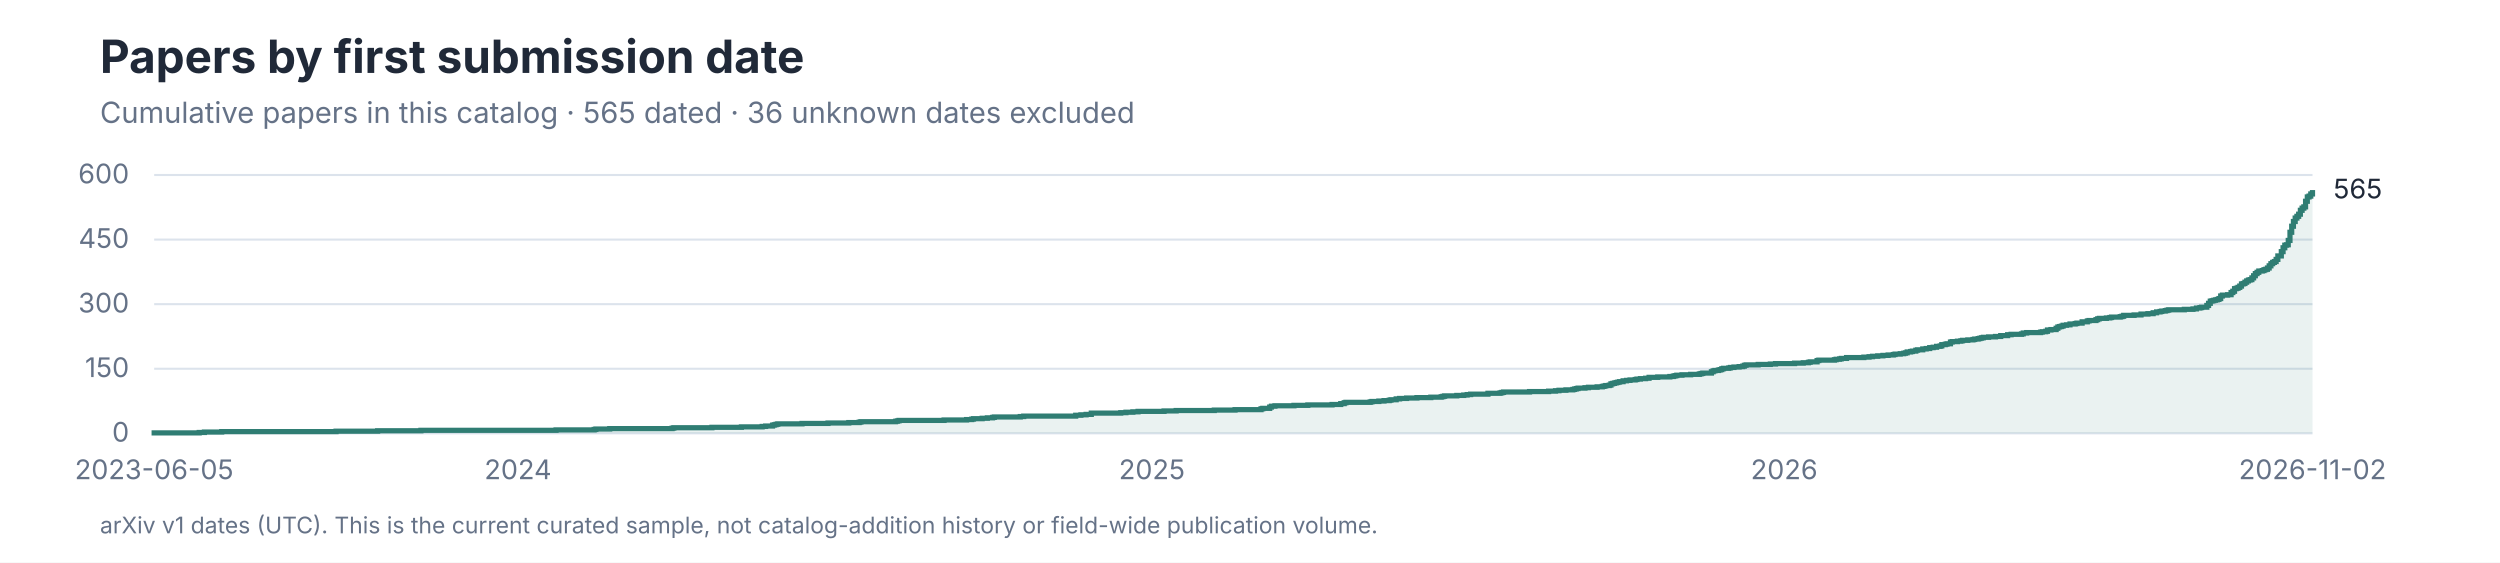
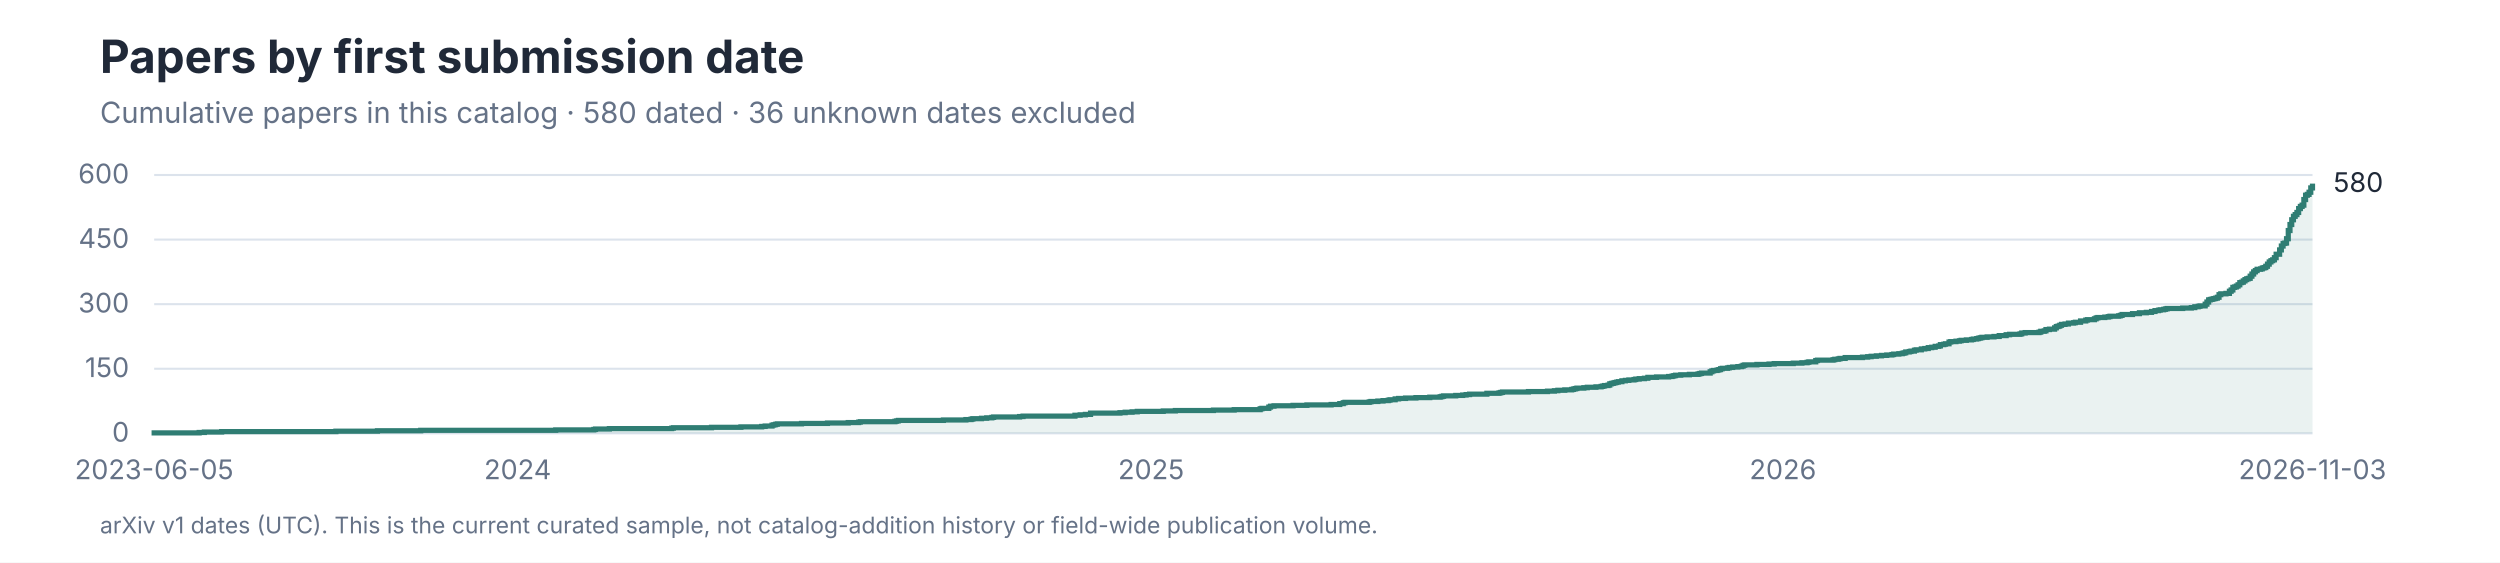
<svg xmlns="http://www.w3.org/2000/svg" role="img" aria-labelledby="title desc" viewBox="0 0 1200 270">
  <style>
text { font-family: -apple-system, BlinkMacSystemFont, 'Segoe UI', sans-serif; }
.title { font-size: 28px; font-weight: 650; fill: #202938; }
.subtitle { font-size: 14px; fill: #657287; }
.axis { font-size: 13px; fill: #657287; }
.label { font-size: 13px; fill: #202938; }
.small { font-size: 11px; fill: #657287; }
</style>
  <rect width="1200" height="270" fill="#FFFFFF" />
  <text x="48" y="35" font-size="22" font-weight="650" fill="#202938">Papers by first submission date</text>
-   <text class="subtitle" x="48" y="59">Cumulative papers in this catalog · 565 dated · 36 unknown dates excluded</text>
+   <text class="subtitle" x="48" y="59">Cumulative papers in this catalog · 580 dated · 36 unknown dates excluded</text>
  <line x1="74" y1="208.00" x2="1110" y2="208.00" stroke="#DCE3EC" />
  <text class="axis" x="62" y="212.00" text-anchor="end">0</text>
  <line x1="74" y1="177.00" x2="1110" y2="177.00" stroke="#DCE3EC" />
  <text class="axis" x="62" y="181.00" text-anchor="end">150</text>
  <line x1="74" y1="146.00" x2="1110" y2="146.00" stroke="#DCE3EC" />
  <text class="axis" x="62" y="150.00" text-anchor="end">300</text>
  <line x1="74" y1="115.00" x2="1110" y2="115.00" stroke="#DCE3EC" />
  <text class="axis" x="62" y="119.00" text-anchor="end">450</text>
  <line x1="74" y1="84.00" x2="1110" y2="84.00" stroke="#DCE3EC" />
  <text class="axis" x="62" y="88.00" text-anchor="end">600</text>
-   <path d="M 74 208 H 74.00 V 207.79 H 95.62 V 207.59 H 98.11 V 207.38 H 106.43 V 207.17 H 161.30 V 206.97 H 181.26 V 206.76 H 202.04 V 206.55 H 266.90 V 206.35 H 285.19 V 206.14 H 286.02 V 205.93 H 292.67 V 205.73 H 322.61 V 205.52 H 323.44 V 205.31 H 341.73 V 205.11 H 355.87 V 204.90 H 365.84 V 204.69 H 367.51 V 204.49 H 370.83 V 204.07 H 371.66 V 203.87 H 372.49 V 203.66 H 373.33 V 203.45 H 384.97 V 203.25 H 397.44 V 203.04 H 407.42 V 202.83 H 412.40 V 202.63 H 413.24 V 202.42 H 429.87 V 202.21 H 430.70 V 202.01 H 431.53 V 201.80 H 453.15 V 201.59 H 463.96 V 201.39 H 466.45 V 201.18 H 467.28 V 200.97 H 471.44 V 200.77 H 473.93 V 200.56 H 476.43 V 200.35 H 477.26 V 200.15 H 489.73 V 199.94 H 491.39 V 199.73 H 516.34 V 199.32 H 518.83 V 199.11 H 521.33 V 198.91 H 523.82 V 198.29 H 537.96 V 198.08 H 540.45 V 197.87 H 543.78 V 197.67 H 546.27 V 197.46 H 558.74 V 197.25 H 564.56 V 197.05 H 582.85 V 196.84 H 592.83 V 196.63 H 605.30 V 196.22 H 606.13 V 196.01 H 609.46 V 195.39 H 610.29 V 194.98 H 611.96 V 194.77 H 621.10 V 194.57 H 627.75 V 194.36 H 639.39 V 194.15 H 643.55 V 193.74 H 645.21 V 193.33 H 646.04 V 193.12 H 657.69 V 192.91 H 658.52 V 192.71 H 661.84 V 192.50 H 664.34 V 192.29 H 666.83 V 192.09 H 667.66 V 191.88 H 670.16 V 191.47 H 671.82 V 191.26 H 675.15 V 191.05 H 680.13 V 190.85 H 686.79 V 190.64 H 691.78 V 190.43 H 692.61 V 190.23 H 693.44 V 190.02 H 699.26 V 189.81 H 702.58 V 189.61 H 704.25 V 189.40 H 705.91 V 189.19 H 714.22 V 188.78 H 720.04 V 188.57 H 720.88 V 188.37 H 721.71 V 188.16 H 734.18 V 187.95 H 743.33 V 187.75 H 746.65 V 187.54 H 748.31 V 187.33 H 751.64 V 187.13 H 754.97 V 186.92 H 755.80 V 186.71 H 756.63 V 186.51 H 757.46 V 186.30 H 760.79 V 186.09 H 762.45 V 185.89 H 766.61 V 185.68 H 769.10 V 185.47 H 769.93 V 185.27 H 770.76 V 185.06 H 772.43 V 184.85 H 773.26 V 184.23 H 774.09 V 184.03 H 774.92 V 183.82 H 775.75 V 183.61 H 776.58 V 183.41 H 777.42 V 183.20 H 779.08 V 182.79 H 780.74 V 182.58 H 782.40 V 182.37 H 784.90 V 182.17 H 785.73 V 181.96 H 787.39 V 181.75 H 789.89 V 181.55 H 791.55 V 181.13 H 795.71 V 180.93 H 801.53 V 180.72 H 803.19 V 180.51 H 804.02 V 180.31 H 804.85 V 180.10 H 807.35 V 179.89 H 811.51 V 179.69 H 815.66 V 179.48 H 816.49 V 179.27 H 817.33 V 179.07 H 821.48 V 178.45 H 822.31 V 178.03 H 823.15 V 177.83 H 824.81 V 177.62 H 825.64 V 177.41 H 826.47 V 177.00 H 827.30 V 176.79 H 829.80 V 176.59 H 830.63 V 176.38 H 832.29 V 176.17 H 834.79 V 175.97 H 836.45 V 175.76 H 837.28 V 175.35 H 838.11 V 175.14 H 843.93 V 174.93 H 849.75 V 174.73 H 852.25 V 174.52 H 861.39 V 174.31 H 865.55 V 174.11 H 868.04 V 173.90 H 868.88 V 173.69 H 872.20 V 173.07 H 873.03 V 172.87 H 880.52 V 172.66 H 881.35 V 172.45 H 883.01 V 172.25 H 883.84 V 172.04 H 886.34 V 171.63 H 894.65 V 171.42 H 897.15 V 171.21 H 898.81 V 171.01 H 901.30 V 170.80 H 903.80 V 170.59 H 906.29 V 170.39 H 908.79 V 170.18 H 909.62 V 169.97 H 912.11 V 169.77 H 913.78 V 169.56 H 914.61 V 169.35 H 915.44 V 168.94 H 917.10 V 168.73 H 917.93 V 168.53 H 919.60 V 168.11 H 920.43 V 167.91 H 922.92 V 167.49 H 924.58 V 167.29 H 926.25 V 166.87 H 927.91 V 166.67 H 929.57 V 166.25 H 931.24 V 166.05 H 932.07 V 165.43 H 933.73 V 165.22 H 934.56 V 165.01 H 936.22 V 164.19 H 937.06 V 163.98 H 939.55 V 163.77 H 941.21 V 163.57 H 942.04 V 163.36 H 944.54 V 163.15 H 947.03 V 162.95 H 947.87 V 162.74 H 949.53 V 162.53 H 950.36 V 162.33 H 951.19 V 162.12 H 952.02 V 161.91 H 954.52 V 161.71 H 957.84 V 161.50 H 960.34 V 161.09 H 963.66 V 160.67 H 965.33 V 160.47 H 970.31 V 160.26 H 971.15 V 159.85 H 972.81 V 159.64 H 979.46 V 159.43 H 980.29 V 159.23 H 981.96 V 159.02 H 982.79 V 158.40 H 984.45 V 158.19 H 986.94 V 157.57 H 987.78 V 156.95 H 988.61 V 156.75 H 989.44 V 156.54 H 990.27 V 156.13 H 991.93 V 155.92 H 993.60 V 155.51 H 996.09 V 155.30 H 996.92 V 155.09 H 999.42 V 154.47 H 1001.91 V 154.06 H 1002.74 V 153.85 H 1006.07 V 153.44 H 1006.90 V 153.03 H 1007.73 V 152.82 H 1011.06 V 152.61 H 1012.72 V 152.41 H 1013.55 V 152.20 H 1017.71 V 151.99 H 1018.54 V 151.79 H 1019.37 V 151.37 H 1024.36 V 151.17 H 1027.69 V 150.75 H 1031.01 V 150.55 H 1033.51 V 150.13 H 1035.17 V 149.72 H 1036.83 V 149.51 H 1037.66 V 149.31 H 1039.33 V 149.10 H 1040.16 V 148.89 H 1040.99 V 148.69 H 1048.47 V 148.48 H 1052.63 V 148.27 H 1054.29 V 147.86 H 1055.96 V 147.65 H 1056.79 V 147.45 H 1059.28 V 146.62 H 1060.11 V 145.59 H 1060.94 V 144.55 H 1061.78 V 144.35 H 1062.61 V 144.14 H 1063.44 V 143.93 H 1064.27 V 143.73 H 1065.10 V 143.31 H 1065.93 V 142.07 H 1066.76 V 141.66 H 1069.26 V 141.45 H 1070.92 V 140.42 H 1071.75 V 139.80 H 1072.58 V 138.56 H 1073.42 V 138.35 H 1074.25 V 137.94 H 1075.08 V 137.32 H 1075.91 V 136.29 H 1076.74 V 136.08 H 1077.57 V 135.46 H 1078.40 V 134.84 H 1079.24 V 134.43 H 1080.07 V 134.22 H 1080.90 V 133.39 H 1081.73 V 132.36 H 1082.56 V 131.33 H 1083.39 V 130.71 H 1084.22 V 130.09 H 1085.89 V 129.88 H 1086.72 V 129.47 H 1087.55 V 129.26 H 1088.38 V 128.64 H 1089.21 V 127.61 H 1090.04 V 126.57 H 1090.88 V 125.95 H 1091.71 V 125.54 H 1092.54 V 124.51 H 1093.37 V 122.85 H 1095.03 V 120.79 H 1095.87 V 118.93 H 1096.70 V 117.69 H 1097.53 V 117.48 H 1098.36 V 115.41 H 1099.19 V 111.49 H 1100.02 V 108.59 H 1100.85 V 106.32 H 1101.69 V 104.67 H 1102.52 V 103.84 H 1103.35 V 102.81 H 1104.18 V 100.95 H 1105.01 V 99.91 H 1105.84 V 99.29 H 1106.67 V 96.61 H 1107.51 V 94.54 H 1108.34 V 94.13 H 1109.17 V 93.09 H 1110.00 V 91.23 L 1110 208 Z" fill="#2F7D73" fill-opacity="0.10" />
-   <path d="M 74 208 H 74.00 V 207.79 H 95.62 V 207.59 H 98.11 V 207.38 H 106.43 V 207.17 H 161.30 V 206.97 H 181.26 V 206.76 H 202.04 V 206.55 H 266.90 V 206.35 H 285.19 V 206.14 H 286.02 V 205.93 H 292.67 V 205.73 H 322.61 V 205.52 H 323.44 V 205.31 H 341.73 V 205.11 H 355.87 V 204.90 H 365.84 V 204.69 H 367.51 V 204.49 H 370.83 V 204.07 H 371.66 V 203.87 H 372.49 V 203.66 H 373.33 V 203.45 H 384.97 V 203.25 H 397.44 V 203.04 H 407.42 V 202.83 H 412.40 V 202.63 H 413.24 V 202.42 H 429.87 V 202.21 H 430.70 V 202.01 H 431.53 V 201.80 H 453.15 V 201.59 H 463.96 V 201.39 H 466.45 V 201.18 H 467.28 V 200.97 H 471.44 V 200.77 H 473.93 V 200.56 H 476.43 V 200.35 H 477.26 V 200.15 H 489.73 V 199.94 H 491.39 V 199.73 H 516.34 V 199.32 H 518.83 V 199.11 H 521.33 V 198.91 H 523.82 V 198.29 H 537.96 V 198.08 H 540.45 V 197.87 H 543.78 V 197.67 H 546.27 V 197.46 H 558.74 V 197.25 H 564.56 V 197.05 H 582.85 V 196.84 H 592.83 V 196.63 H 605.30 V 196.22 H 606.13 V 196.01 H 609.46 V 195.39 H 610.29 V 194.98 H 611.96 V 194.77 H 621.10 V 194.57 H 627.75 V 194.36 H 639.39 V 194.15 H 643.55 V 193.74 H 645.21 V 193.33 H 646.04 V 193.12 H 657.69 V 192.91 H 658.52 V 192.71 H 661.84 V 192.50 H 664.34 V 192.29 H 666.83 V 192.09 H 667.66 V 191.88 H 670.16 V 191.47 H 671.82 V 191.26 H 675.15 V 191.05 H 680.13 V 190.85 H 686.79 V 190.64 H 691.78 V 190.43 H 692.61 V 190.23 H 693.44 V 190.02 H 699.26 V 189.81 H 702.58 V 189.61 H 704.25 V 189.40 H 705.91 V 189.19 H 714.22 V 188.78 H 720.04 V 188.57 H 720.88 V 188.37 H 721.71 V 188.16 H 734.18 V 187.95 H 743.33 V 187.75 H 746.65 V 187.54 H 748.31 V 187.33 H 751.64 V 187.13 H 754.97 V 186.92 H 755.80 V 186.71 H 756.63 V 186.51 H 757.46 V 186.30 H 760.79 V 186.09 H 762.45 V 185.89 H 766.61 V 185.68 H 769.10 V 185.47 H 769.93 V 185.27 H 770.76 V 185.06 H 772.43 V 184.85 H 773.26 V 184.23 H 774.09 V 184.03 H 774.92 V 183.82 H 775.75 V 183.61 H 776.58 V 183.41 H 777.42 V 183.20 H 779.08 V 182.79 H 780.74 V 182.58 H 782.40 V 182.37 H 784.90 V 182.17 H 785.73 V 181.96 H 787.39 V 181.75 H 789.89 V 181.55 H 791.55 V 181.13 H 795.71 V 180.93 H 801.53 V 180.72 H 803.19 V 180.51 H 804.02 V 180.31 H 804.85 V 180.10 H 807.35 V 179.89 H 811.51 V 179.69 H 815.66 V 179.48 H 816.49 V 179.27 H 817.33 V 179.07 H 821.48 V 178.45 H 822.31 V 178.03 H 823.15 V 177.83 H 824.81 V 177.62 H 825.64 V 177.41 H 826.47 V 177.00 H 827.30 V 176.79 H 829.80 V 176.59 H 830.63 V 176.38 H 832.29 V 176.17 H 834.79 V 175.97 H 836.45 V 175.76 H 837.28 V 175.35 H 838.11 V 175.14 H 843.93 V 174.93 H 849.75 V 174.73 H 852.25 V 174.52 H 861.39 V 174.31 H 865.55 V 174.11 H 868.04 V 173.90 H 868.88 V 173.69 H 872.20 V 173.07 H 873.03 V 172.87 H 880.52 V 172.66 H 881.35 V 172.45 H 883.01 V 172.25 H 883.84 V 172.04 H 886.34 V 171.63 H 894.65 V 171.42 H 897.15 V 171.21 H 898.81 V 171.01 H 901.30 V 170.80 H 903.80 V 170.59 H 906.29 V 170.39 H 908.79 V 170.18 H 909.62 V 169.97 H 912.11 V 169.77 H 913.78 V 169.56 H 914.61 V 169.35 H 915.44 V 168.94 H 917.10 V 168.73 H 917.93 V 168.53 H 919.60 V 168.11 H 920.43 V 167.91 H 922.92 V 167.49 H 924.58 V 167.29 H 926.25 V 166.87 H 927.91 V 166.67 H 929.57 V 166.25 H 931.24 V 166.05 H 932.07 V 165.43 H 933.73 V 165.22 H 934.56 V 165.01 H 936.22 V 164.19 H 937.06 V 163.98 H 939.55 V 163.77 H 941.21 V 163.57 H 942.04 V 163.36 H 944.54 V 163.15 H 947.03 V 162.95 H 947.87 V 162.74 H 949.53 V 162.53 H 950.36 V 162.33 H 951.19 V 162.12 H 952.02 V 161.91 H 954.52 V 161.71 H 957.84 V 161.50 H 960.34 V 161.09 H 963.66 V 160.67 H 965.33 V 160.47 H 970.31 V 160.26 H 971.15 V 159.85 H 972.81 V 159.64 H 979.46 V 159.43 H 980.29 V 159.23 H 981.96 V 159.02 H 982.79 V 158.40 H 984.45 V 158.19 H 986.94 V 157.57 H 987.78 V 156.95 H 988.61 V 156.75 H 989.44 V 156.54 H 990.27 V 156.13 H 991.93 V 155.92 H 993.60 V 155.51 H 996.09 V 155.30 H 996.92 V 155.09 H 999.42 V 154.47 H 1001.91 V 154.06 H 1002.74 V 153.85 H 1006.07 V 153.44 H 1006.90 V 153.03 H 1007.73 V 152.82 H 1011.06 V 152.61 H 1012.72 V 152.41 H 1013.55 V 152.20 H 1017.71 V 151.99 H 1018.54 V 151.79 H 1019.37 V 151.37 H 1024.36 V 151.17 H 1027.69 V 150.75 H 1031.01 V 150.55 H 1033.51 V 150.13 H 1035.17 V 149.72 H 1036.83 V 149.51 H 1037.66 V 149.31 H 1039.33 V 149.10 H 1040.16 V 148.89 H 1040.99 V 148.69 H 1048.47 V 148.48 H 1052.63 V 148.27 H 1054.29 V 147.86 H 1055.96 V 147.65 H 1056.79 V 147.45 H 1059.28 V 146.62 H 1060.11 V 145.59 H 1060.94 V 144.55 H 1061.78 V 144.35 H 1062.61 V 144.14 H 1063.44 V 143.93 H 1064.27 V 143.73 H 1065.10 V 143.31 H 1065.93 V 142.07 H 1066.76 V 141.66 H 1069.26 V 141.45 H 1070.92 V 140.42 H 1071.75 V 139.80 H 1072.58 V 138.56 H 1073.42 V 138.35 H 1074.25 V 137.94 H 1075.08 V 137.32 H 1075.91 V 136.29 H 1076.74 V 136.08 H 1077.57 V 135.46 H 1078.40 V 134.84 H 1079.24 V 134.43 H 1080.07 V 134.22 H 1080.90 V 133.39 H 1081.73 V 132.36 H 1082.56 V 131.33 H 1083.39 V 130.71 H 1084.22 V 130.09 H 1085.89 V 129.88 H 1086.72 V 129.47 H 1087.55 V 129.26 H 1088.38 V 128.64 H 1089.21 V 127.61 H 1090.04 V 126.57 H 1090.88 V 125.95 H 1091.71 V 125.54 H 1092.54 V 124.51 H 1093.37 V 122.85 H 1095.03 V 120.79 H 1095.87 V 118.93 H 1096.70 V 117.69 H 1097.53 V 117.48 H 1098.36 V 115.41 H 1099.19 V 111.49 H 1100.02 V 108.59 H 1100.85 V 106.32 H 1101.69 V 104.67 H 1102.52 V 103.84 H 1103.35 V 102.81 H 1104.18 V 100.95 H 1105.01 V 99.91 H 1105.84 V 99.29 H 1106.67 V 96.61 H 1107.51 V 94.54 H 1108.34 V 94.13 H 1109.17 V 93.09 H 1110.00 V 91.23" fill="none" stroke="#2F7D73" stroke-width="2.5" />
-   <text class="label" x="1120" y="95.23">565</text>
+   <path d="M 74 208 H 74.00 V 207.79 H 95.60 V 207.59 H 98.09 V 207.38 H 106.40 V 207.17 H 161.23 V 206.97 H 181.17 V 206.76 H 201.94 V 206.55 H 266.74 V 206.35 H 285.02 V 206.14 H 285.85 V 205.93 H 292.50 V 205.73 H 322.41 V 205.52 H 323.24 V 205.31 H 341.52 V 205.11 H 355.64 V 204.90 H 365.61 V 204.69 H 367.27 V 204.49 H 370.59 V 204.07 H 371.42 V 203.87 H 372.26 V 203.66 H 373.09 V 203.45 H 384.72 V 203.25 H 397.18 V 203.04 H 407.15 V 202.83 H 412.13 V 202.63 H 412.96 V 202.42 H 429.58 V 202.21 H 430.41 V 202.01 H 431.24 V 201.80 H 452.84 V 201.59 H 463.64 V 201.39 H 466.13 V 201.18 H 466.97 V 200.97 H 471.12 V 200.77 H 473.61 V 200.56 H 476.10 V 200.35 H 476.94 V 200.15 H 489.40 V 199.94 H 491.06 V 199.73 H 515.98 V 199.32 H 518.47 V 199.11 H 520.97 V 198.91 H 523.46 V 198.29 H 537.58 V 198.08 H 540.08 V 197.87 H 543.40 V 197.67 H 545.89 V 197.46 H 558.35 V 197.25 H 564.17 V 197.05 H 582.45 V 196.84 H 592.42 V 196.63 H 604.88 V 196.22 H 605.71 V 196.01 H 609.03 V 195.39 H 609.86 V 194.98 H 611.52 V 194.77 H 620.66 V 194.57 H 627.31 V 194.36 H 638.94 V 194.15 H 643.09 V 193.74 H 644.76 V 193.33 H 645.59 V 193.12 H 657.22 V 192.91 H 658.05 V 192.71 H 661.37 V 192.50 H 663.86 V 192.29 H 666.36 V 192.09 H 667.19 V 191.88 H 669.68 V 191.47 H 671.34 V 191.26 H 674.66 V 191.05 H 679.65 V 190.85 H 686.30 V 190.64 H 691.28 V 190.43 H 692.11 V 190.23 H 692.94 V 190.02 H 698.76 V 189.81 H 702.08 V 189.61 H 703.74 V 189.40 H 705.40 V 189.19 H 713.71 V 188.78 H 719.53 V 188.57 H 720.36 V 188.37 H 721.19 V 188.16 H 733.65 V 187.95 H 742.79 V 187.75 H 746.11 V 187.54 H 747.77 V 187.33 H 751.10 V 187.13 H 754.42 V 186.92 H 755.25 V 186.71 H 756.08 V 186.51 H 756.91 V 186.30 H 760.24 V 186.09 H 761.90 V 185.89 H 766.05 V 185.68 H 768.54 V 185.47 H 769.37 V 185.27 H 770.21 V 185.06 H 771.87 V 184.85 H 772.70 V 184.23 H 773.53 V 184.03 H 774.36 V 183.82 H 775.19 V 183.61 H 776.02 V 183.41 H 776.85 V 183.20 H 778.51 V 182.79 H 780.17 V 182.58 H 781.84 V 182.37 H 784.33 V 182.17 H 785.16 V 181.96 H 786.82 V 181.75 H 789.31 V 181.55 H 790.98 V 181.13 H 795.13 V 180.93 H 800.94 V 180.72 H 802.61 V 180.51 H 803.44 V 180.31 H 804.27 V 180.10 H 806.76 V 179.89 H 810.91 V 179.69 H 815.07 V 179.48 H 815.90 V 179.27 H 816.73 V 179.07 H 820.88 V 178.45 H 821.71 V 178.03 H 822.55 V 177.83 H 824.21 V 177.62 H 825.04 V 177.41 H 825.87 V 177.00 H 826.70 V 176.79 H 829.19 V 176.59 H 830.02 V 176.38 H 831.68 V 176.17 H 834.18 V 175.97 H 835.84 V 175.76 H 836.67 V 175.35 H 837.50 V 175.14 H 843.32 V 174.93 H 849.13 V 174.73 H 851.62 V 174.52 H 860.76 V 174.31 H 864.92 V 174.11 H 867.41 V 173.90 H 868.24 V 173.69 H 871.56 V 173.07 H 872.39 V 172.87 H 879.87 V 172.66 H 880.70 V 172.45 H 882.36 V 172.25 H 883.19 V 172.04 H 885.69 V 171.63 H 893.99 V 171.42 H 896.49 V 171.21 H 898.15 V 171.01 H 900.64 V 170.80 H 903.13 V 170.59 H 905.62 V 170.39 H 908.12 V 170.18 H 908.95 V 169.97 H 911.44 V 169.77 H 913.10 V 169.56 H 913.93 V 169.35 H 914.76 V 168.94 H 916.43 V 168.73 H 917.26 V 168.53 H 918.92 V 168.11 H 919.75 V 167.91 H 922.24 V 167.49 H 923.90 V 167.29 H 925.56 V 166.87 H 927.23 V 166.67 H 928.89 V 166.25 H 930.55 V 166.05 H 931.38 V 165.43 H 933.04 V 165.22 H 933.87 V 165.01 H 935.53 V 164.19 H 936.36 V 163.98 H 938.86 V 163.77 H 940.52 V 163.57 H 941.35 V 163.36 H 943.84 V 163.15 H 946.33 V 162.95 H 947.16 V 162.74 H 948.83 V 162.53 H 949.66 V 162.33 H 950.49 V 162.12 H 951.32 V 161.91 H 953.81 V 161.71 H 957.13 V 161.50 H 959.63 V 161.09 H 962.95 V 160.67 H 964.61 V 160.47 H 969.60 V 160.26 H 970.43 V 159.85 H 972.09 V 159.64 H 978.73 V 159.43 H 979.57 V 159.02 H 981.23 V 158.81 H 982.06 V 158.19 H 983.72 V 157.99 H 986.21 V 157.37 H 987.04 V 156.75 H 987.87 V 156.54 H 988.70 V 156.13 H 989.53 V 155.71 H 991.20 V 155.51 H 992.86 V 155.09 H 995.35 V 154.89 H 996.18 V 154.68 H 998.67 V 154.06 H 1001.17 V 153.65 H 1002.00 V 153.44 H 1005.32 V 153.03 H 1006.15 V 152.61 H 1006.98 V 152.41 H 1010.30 V 152.20 H 1011.97 V 151.99 H 1012.80 V 151.79 H 1016.95 V 151.58 H 1017.78 V 151.37 H 1018.61 V 150.96 H 1023.60 V 150.55 H 1026.92 V 150.13 H 1030.24 V 149.93 H 1032.74 V 149.51 H 1034.40 V 149.10 H 1036.06 V 148.89 H 1036.89 V 148.69 H 1038.55 V 148.48 H 1039.38 V 148.27 H 1040.21 V 148.07 H 1047.69 V 147.86 H 1051.84 V 147.65 H 1053.51 V 147.24 H 1055.17 V 147.03 H 1056.00 V 146.83 H 1058.49 V 146.00 H 1059.32 V 144.97 H 1060.15 V 143.93 H 1060.98 V 143.73 H 1061.81 V 143.52 H 1062.64 V 143.31 H 1063.48 V 143.11 H 1064.31 V 142.69 H 1065.14 V 141.45 H 1065.97 V 141.04 H 1068.46 V 140.83 H 1070.12 V 139.80 H 1070.95 V 139.18 H 1071.78 V 137.94 H 1072.61 V 137.73 H 1073.45 V 137.32 H 1074.28 V 136.70 H 1075.11 V 135.67 H 1075.94 V 135.46 H 1076.77 V 134.84 H 1077.60 V 134.22 H 1078.43 V 133.81 H 1079.26 V 133.60 H 1080.09 V 132.57 H 1080.92 V 131.53 H 1081.75 V 130.50 H 1082.58 V 129.88 H 1083.41 V 129.26 H 1085.08 V 129.05 H 1085.91 V 128.64 H 1086.74 V 128.43 H 1087.57 V 127.81 H 1088.40 V 126.78 H 1089.23 V 125.75 H 1090.06 V 125.13 H 1090.89 V 124.71 H 1091.72 V 123.68 H 1092.55 V 122.03 H 1094.21 V 119.96 H 1095.05 V 118.10 H 1095.88 V 116.86 H 1096.71 V 116.65 H 1097.54 V 114.59 H 1098.37 V 110.66 H 1099.20 V 107.77 H 1100.03 V 105.49 H 1100.86 V 103.84 H 1101.69 V 103.01 H 1102.52 V 101.98 H 1103.35 V 100.12 H 1104.18 V 99.09 H 1105.02 V 98.47 H 1105.85 V 95.78 H 1106.68 V 93.71 H 1107.51 V 93.30 H 1108.34 V 92.27 H 1109.17 V 90.20 H 1110.00 V 88.13 L 1110 208 Z" fill="#2F7D73" fill-opacity="0.10" />
+   <path d="M 74 208 H 74.00 V 207.79 H 95.60 V 207.59 H 98.09 V 207.38 H 106.40 V 207.17 H 161.23 V 206.97 H 181.17 V 206.76 H 201.94 V 206.55 H 266.74 V 206.35 H 285.02 V 206.14 H 285.85 V 205.93 H 292.50 V 205.73 H 322.41 V 205.52 H 323.24 V 205.31 H 341.52 V 205.11 H 355.64 V 204.90 H 365.61 V 204.69 H 367.27 V 204.49 H 370.59 V 204.07 H 371.42 V 203.87 H 372.26 V 203.66 H 373.09 V 203.45 H 384.72 V 203.25 H 397.18 V 203.04 H 407.15 V 202.83 H 412.13 V 202.63 H 412.96 V 202.42 H 429.58 V 202.21 H 430.41 V 202.01 H 431.24 V 201.80 H 452.84 V 201.59 H 463.64 V 201.39 H 466.13 V 201.18 H 466.97 V 200.97 H 471.12 V 200.77 H 473.61 V 200.56 H 476.10 V 200.35 H 476.94 V 200.15 H 489.40 V 199.94 H 491.06 V 199.73 H 515.98 V 199.32 H 518.47 V 199.11 H 520.97 V 198.91 H 523.46 V 198.29 H 537.58 V 198.08 H 540.08 V 197.87 H 543.40 V 197.67 H 545.89 V 197.46 H 558.35 V 197.25 H 564.17 V 197.05 H 582.45 V 196.84 H 592.42 V 196.63 H 604.88 V 196.22 H 605.71 V 196.01 H 609.03 V 195.39 H 609.86 V 194.98 H 611.52 V 194.77 H 620.66 V 194.57 H 627.31 V 194.36 H 638.94 V 194.15 H 643.09 V 193.74 H 644.76 V 193.33 H 645.59 V 193.12 H 657.22 V 192.91 H 658.05 V 192.71 H 661.37 V 192.50 H 663.86 V 192.29 H 666.36 V 192.09 H 667.19 V 191.88 H 669.68 V 191.47 H 671.34 V 191.26 H 674.66 V 191.05 H 679.65 V 190.85 H 686.30 V 190.64 H 691.28 V 190.43 H 692.11 V 190.23 H 692.94 V 190.02 H 698.76 V 189.81 H 702.08 V 189.61 H 703.74 V 189.40 H 705.40 V 189.19 H 713.71 V 188.78 H 719.53 V 188.57 H 720.36 V 188.37 H 721.19 V 188.16 H 733.65 V 187.95 H 742.79 V 187.75 H 746.11 V 187.54 H 747.77 V 187.33 H 751.10 V 187.13 H 754.42 V 186.92 H 755.25 V 186.71 H 756.08 V 186.51 H 756.91 V 186.30 H 760.24 V 186.09 H 761.90 V 185.89 H 766.05 V 185.68 H 768.54 V 185.47 H 769.37 V 185.27 H 770.21 V 185.06 H 771.87 V 184.85 H 772.70 V 184.23 H 773.53 V 184.03 H 774.36 V 183.82 H 775.19 V 183.61 H 776.02 V 183.41 H 776.85 V 183.20 H 778.51 V 182.79 H 780.17 V 182.58 H 781.84 V 182.37 H 784.33 V 182.17 H 785.16 V 181.96 H 786.82 V 181.75 H 789.31 V 181.55 H 790.98 V 181.13 H 795.13 V 180.93 H 800.94 V 180.72 H 802.61 V 180.51 H 803.44 V 180.31 H 804.27 V 180.10 H 806.76 V 179.89 H 810.91 V 179.69 H 815.07 V 179.48 H 815.90 V 179.27 H 816.73 V 179.07 H 820.88 V 178.45 H 821.71 V 178.03 H 822.55 V 177.83 H 824.21 V 177.62 H 825.04 V 177.41 H 825.87 V 177.00 H 826.70 V 176.79 H 829.19 V 176.59 H 830.02 V 176.38 H 831.68 V 176.17 H 834.18 V 175.97 H 835.84 V 175.76 H 836.67 V 175.35 H 837.50 V 175.14 H 843.32 V 174.93 H 849.13 V 174.73 H 851.62 V 174.52 H 860.76 V 174.31 H 864.92 V 174.11 H 867.41 V 173.90 H 868.24 V 173.69 H 871.56 V 173.07 H 872.39 V 172.87 H 879.87 V 172.66 H 880.70 V 172.45 H 882.36 V 172.25 H 883.19 V 172.04 H 885.69 V 171.63 H 893.99 V 171.42 H 896.49 V 171.21 H 898.15 V 171.01 H 900.64 V 170.80 H 903.13 V 170.59 H 905.62 V 170.39 H 908.12 V 170.18 H 908.95 V 169.97 H 911.44 V 169.77 H 913.10 V 169.56 H 913.93 V 169.35 H 914.76 V 168.94 H 916.43 V 168.73 H 917.26 V 168.53 H 918.92 V 168.11 H 919.75 V 167.91 H 922.24 V 167.49 H 923.90 V 167.29 H 925.56 V 166.87 H 927.23 V 166.67 H 928.89 V 166.25 H 930.55 V 166.05 H 931.38 V 165.43 H 933.04 V 165.22 H 933.87 V 165.01 H 935.53 V 164.19 H 936.36 V 163.98 H 938.86 V 163.77 H 940.52 V 163.57 H 941.35 V 163.36 H 943.84 V 163.15 H 946.33 V 162.95 H 947.16 V 162.74 H 948.83 V 162.53 H 949.66 V 162.33 H 950.49 V 162.12 H 951.32 V 161.91 H 953.81 V 161.71 H 957.13 V 161.50 H 959.63 V 161.09 H 962.95 V 160.67 H 964.61 V 160.47 H 969.60 V 160.26 H 970.43 V 159.85 H 972.09 V 159.64 H 978.73 V 159.43 H 979.57 V 159.02 H 981.23 V 158.81 H 982.06 V 158.19 H 983.72 V 157.99 H 986.21 V 157.37 H 987.04 V 156.75 H 987.87 V 156.54 H 988.70 V 156.13 H 989.53 V 155.71 H 991.20 V 155.51 H 992.86 V 155.09 H 995.35 V 154.89 H 996.18 V 154.68 H 998.67 V 154.06 H 1001.17 V 153.65 H 1002.00 V 153.44 H 1005.32 V 153.03 H 1006.15 V 152.61 H 1006.98 V 152.41 H 1010.30 V 152.20 H 1011.97 V 151.99 H 1012.80 V 151.79 H 1016.95 V 151.58 H 1017.78 V 151.37 H 1018.61 V 150.96 H 1023.60 V 150.55 H 1026.92 V 150.13 H 1030.24 V 149.93 H 1032.74 V 149.51 H 1034.40 V 149.10 H 1036.06 V 148.89 H 1036.89 V 148.69 H 1038.55 V 148.48 H 1039.38 V 148.27 H 1040.21 V 148.07 H 1047.69 V 147.86 H 1051.84 V 147.65 H 1053.51 V 147.24 H 1055.17 V 147.03 H 1056.00 V 146.83 H 1058.49 V 146.00 H 1059.32 V 144.97 H 1060.15 V 143.93 H 1060.98 V 143.73 H 1061.81 V 143.52 H 1062.64 V 143.31 H 1063.48 V 143.11 H 1064.31 V 142.69 H 1065.14 V 141.45 H 1065.97 V 141.04 H 1068.46 V 140.83 H 1070.12 V 139.80 H 1070.95 V 139.18 H 1071.78 V 137.94 H 1072.61 V 137.73 H 1073.45 V 137.32 H 1074.28 V 136.70 H 1075.11 V 135.67 H 1075.94 V 135.46 H 1076.77 V 134.84 H 1077.60 V 134.22 H 1078.43 V 133.81 H 1079.26 V 133.60 H 1080.09 V 132.57 H 1080.92 V 131.53 H 1081.75 V 130.50 H 1082.58 V 129.88 H 1083.41 V 129.26 H 1085.08 V 129.05 H 1085.91 V 128.64 H 1086.74 V 128.43 H 1087.57 V 127.81 H 1088.40 V 126.78 H 1089.23 V 125.75 H 1090.06 V 125.13 H 1090.89 V 124.71 H 1091.72 V 123.68 H 1092.55 V 122.03 H 1094.21 V 119.96 H 1095.05 V 118.10 H 1095.88 V 116.86 H 1096.71 V 116.65 H 1097.54 V 114.59 H 1098.37 V 110.66 H 1099.20 V 107.77 H 1100.03 V 105.49 H 1100.86 V 103.84 H 1101.69 V 103.01 H 1102.52 V 101.98 H 1103.35 V 100.12 H 1104.18 V 99.09 H 1105.02 V 98.47 H 1105.85 V 95.78 H 1106.68 V 93.71 H 1107.51 V 93.30 H 1108.34 V 92.27 H 1109.17 V 90.20 H 1110.00 V 88.13" fill="none" stroke="#2F7D73" stroke-width="2.5" />
+   <text class="label" x="1120" y="92.13">580</text>
  <text class="axis" x="74.00" y="230" text-anchor="middle">2023-06-05</text>
-   <text class="axis" x="248.61" y="230" text-anchor="middle">2024</text>
-   <text class="axis" x="552.92" y="230" text-anchor="middle">2025</text>
-   <text class="axis" x="856.40" y="230" text-anchor="middle">2026</text>
-   <text class="axis" x="1110.00" y="230" text-anchor="middle">2026-11-02</text>
+   <text class="axis" x="248.47" y="230" text-anchor="middle">2024</text>
+   <text class="axis" x="552.54" y="230" text-anchor="middle">2025</text>
+   <text class="axis" x="855.78" y="230" text-anchor="middle">2026</text>
+   <text class="axis" x="1110.00" y="230" text-anchor="middle">2026-11-03</text>
  <text class="small" x="48" y="256">arXiv v1 dates (UTC). This is the current curated sample, not catalog-addition history or field-wide publication volume.</text>
</svg>
